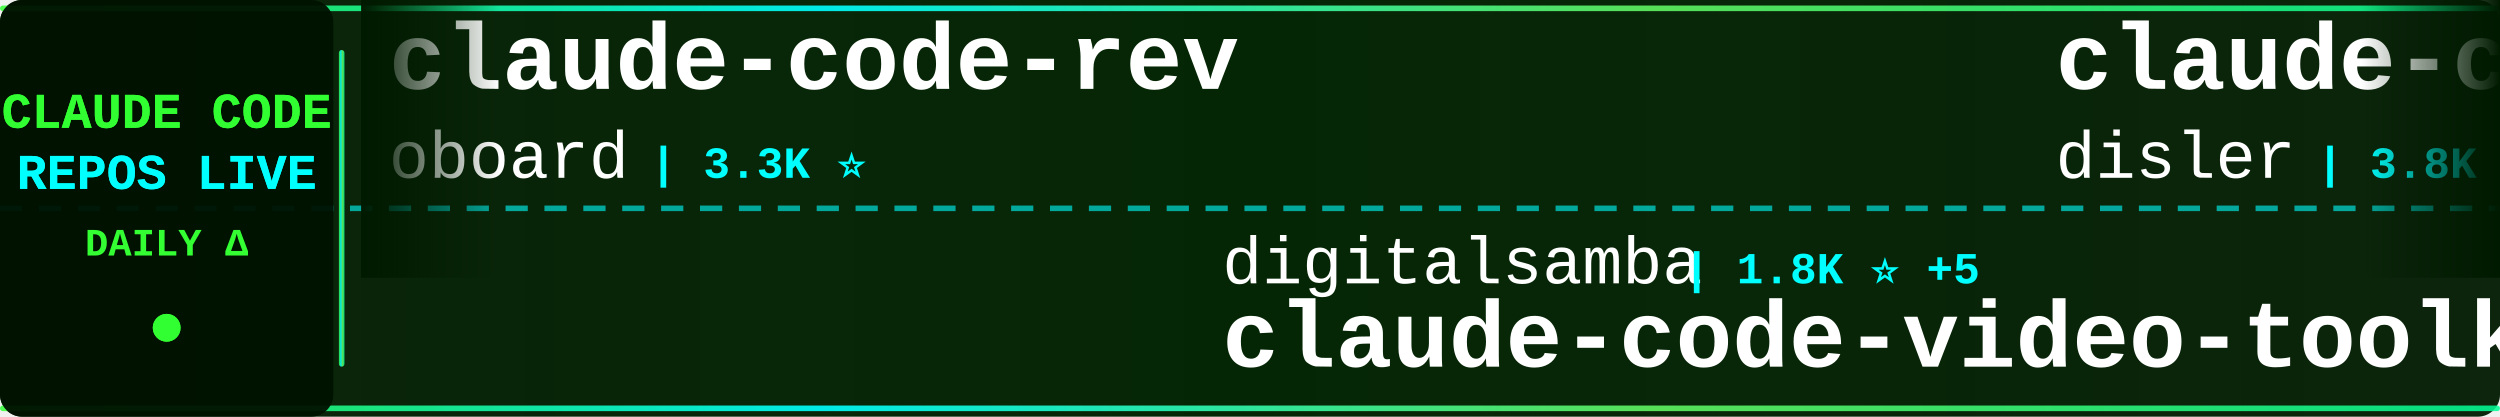
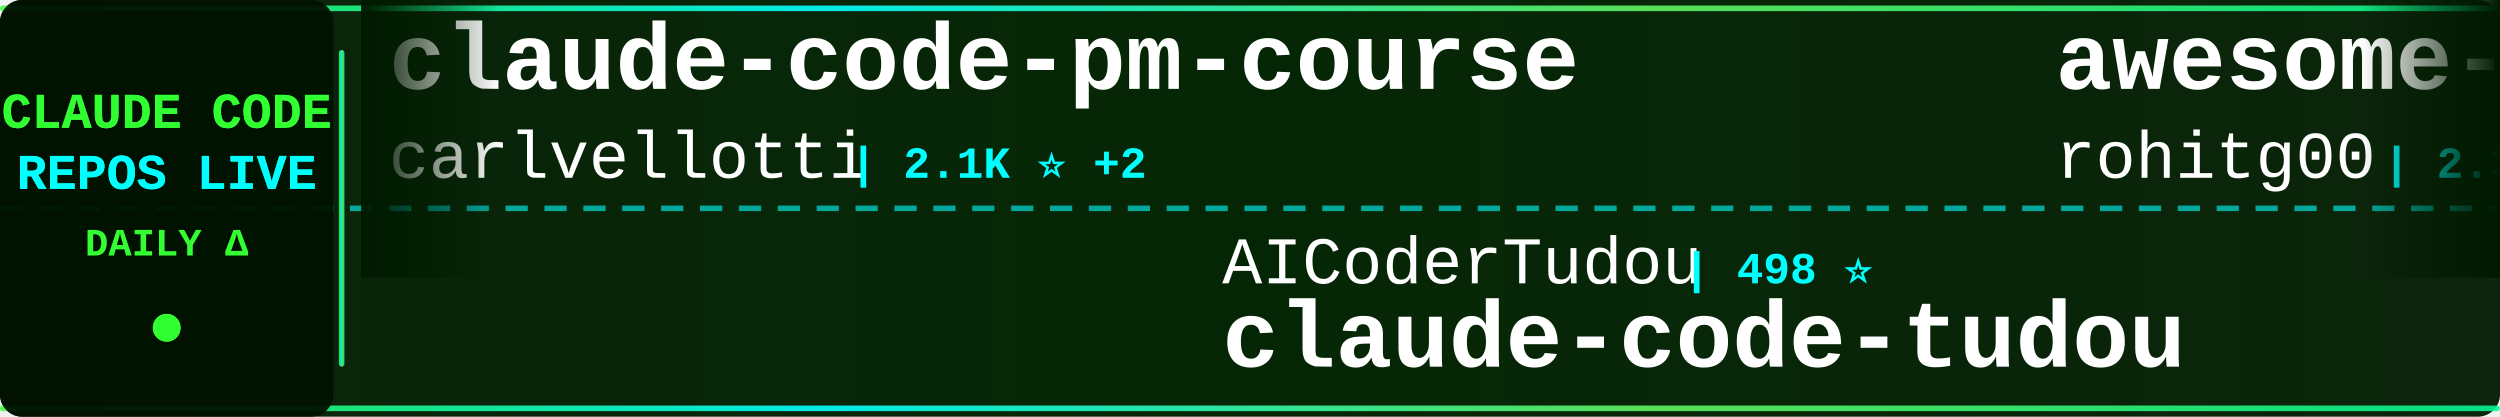
<svg xmlns="http://www.w3.org/2000/svg" width="900" height="150">
  <defs>
    <linearGradient id="tickerBg" x1="0%" y1="0%" x2="100%" y2="0%">
      <stop offset="0%" style="stop-color:#001a00;stop-opacity:0.95" />
      <stop offset="50%" style="stop-color:#002200;stop-opacity:0.98" />
      <stop offset="100%" style="stop-color:#001a00;stop-opacity:0.95" />
    </linearGradient>
    <linearGradient id="borderGrad" x1="0%" y1="0%" x2="100%" y2="0%">
      <stop offset="0%" style="stop-color:#33ff33;stop-opacity:0.85">
        <animate attributeName="stop-opacity" values="0.85;1;0.85" dur="2s" repeatCount="indefinite" />
      </stop>
      <stop offset="33%" style="stop-color:#00ffff;stop-opacity:0.9">
        <animate attributeName="stop-opacity" values="0.9;1;0.9" dur="2.2s" repeatCount="indefinite" />
      </stop>
      <stop offset="66%" style="stop-color:#66ff66;stop-opacity:0.85">
        <animate attributeName="stop-opacity" values="0.85;1;0.85" dur="1.8s" repeatCount="indefinite" />
      </stop>
      <stop offset="100%" style="stop-color:#00ff99;stop-opacity:0.85">
        <animate attributeName="stop-opacity" values="0.85;1;0.85" dur="2s" repeatCount="indefinite" />
      </stop>
    </linearGradient>
    <filter id="textGlow">
      <feGaussianBlur stdDeviation="0.1" result="coloredBlur" />
      <feMerge>
        <feMergeNode in="coloredBlur" />
        <feMergeNode in="SourceGraphic" />
      </feMerge>
    </filter>
    <filter id="metricGlow">
      <feGaussianBlur stdDeviation="0.2" result="coloredBlur" />
      <feMerge>
        <feMergeNode in="coloredBlur" />
        <feMergeNode in="SourceGraphic" />
      </feMerge>
    </filter>
    <linearGradient id="leftFade" x1="0%" y1="0%" x2="100%" y2="0%">
      <stop offset="0%" style="stop-color:#001a00;stop-opacity:1" />
      <stop offset="100%" style="stop-color:#001a00;stop-opacity:0" />
    </linearGradient>
    <linearGradient id="rightFade" x1="0%" y1="0%" x2="100%" y2="0%">
      <stop offset="0%" style="stop-color:#001a00;stop-opacity:0" />
      <stop offset="100%" style="stop-color:#001a00;stop-opacity:1" />
    </linearGradient>
  </defs>
  <rect width="900" height="150" fill="url(#tickerBg)" rx="8" />
  <rect x="0" y="2" width="900" height="2" fill="url(#borderGrad)" rx="1" />
  <rect x="0" y="146" width="900" height="2" fill="url(#borderGrad)" rx="1" />
  <line x1="0" y1="75" x2="900" y2="75" stroke="#00ffff" stroke-width="2" stroke-dasharray="8 6" opacity="0.6" />
  <rect x="0" y="0" width="120" height="150" fill="#001100" opacity="0.95" rx="8" />
  <text x="60" y="46" font-family="'Courier New', monospace" font-size="18" font-weight="bold" fill="#33ff33" text-anchor="middle" filter="url(#textGlow)">
    CLAUDE CODE
  </text>
  <text x="60" y="68" font-family="'Courier New', monospace" font-size="18" font-weight="bold" fill="#00ffff" text-anchor="middle" filter="url(#textGlow)">
    REPOS LIVE
  </text>
  <text x="60" y="92" font-family="'Courier New', monospace" font-size="14" font-weight="bold" fill="#33ff33" text-anchor="middle">
    DAILY Δ
  </text>
  <circle cx="60" cy="118" r="5" fill="#33ff33" filter="url(#metricGlow)">
    <animate attributeName="r" values="4;6;4" dur="1.5s" repeatCount="indefinite" />
    <animate attributeName="opacity" values="0.6;1;0.6" dur="1.5s" repeatCount="indefinite" />
  </circle>
  <rect x="122" y="18" width="2" height="114" fill="url(#borderGrad)" rx="1" />
  <clipPath id="tickerClip">
    <rect x="130" y="0" width="770" height="150" />
  </clipPath>
  <g clip-path="url(#tickerClip)">
    <g id="tickerItems">
      <animateTransform attributeName="transform" attributeType="XML" type="translate" from="0 0" to="-3000 0" dur="54s" repeatCount="indefinite" />
      <g transform="translate(0, 0)">
-         <text x="140" y="32" font-family="'Courier New', monospace" font-size="34" font-weight="bold" fill="#ffffff">claude-code-rev</text>
-         <text x="140" y="64" font-family="'Courier New', monospace" font-size="24" font-weight="normal" fill="#ffffff" opacity="1.0">oboard</text>
-         <text x="234" y="64" font-family="'Courier New', monospace" font-size="16" font-weight="bold" fill="#00ffff"> | 3.3K ⭐</text>
+         <text x="140" y="32" font-family="'Courier New', monospace" font-size="34" font-weight="bold" fill="#ffffff">claude-code-pm-course</text>
+         <text x="140" y="64" font-family="'Courier New', monospace" font-size="24" font-weight="normal" fill="#ffffff" opacity="1.0">carlvellotti</text>
+         <text x="306" y="64" font-family="'Courier New', monospace" font-size="16" font-weight="bold" fill="#00ffff"> | 2.1K ⭐ +2</text>
      </g>
      <g transform="translate(300, 0)">
-         <text x="140" y="102" font-family="'Courier New', monospace" font-size="24" font-weight="normal" fill="#ffffff" opacity="1.0">digitalsamba</text>
-         <text x="306" y="102" font-family="'Courier New', monospace" font-size="16" font-weight="bold" fill="#00ffff"> | 1.8K ⭐ +5</text>
-         <text x="140" y="132" font-family="'Courier New', monospace" font-size="34" font-weight="bold" fill="#ffffff">claude-code-video-toolki...</text>
+         <text x="140" y="102" font-family="'Courier New', monospace" font-size="24" font-weight="normal" fill="#ffffff" opacity="1.0">AICoderTudou</text>
+         <text x="306" y="102" font-family="'Courier New', monospace" font-size="16" font-weight="bold" fill="#00ffff"> | 498 ⭐</text>
+         <text x="140" y="132" font-family="'Courier New', monospace" font-size="34" font-weight="bold" fill="#ffffff">claude-code-tudou</text>
      </g>
      <g transform="translate(600, 0)">
-         <text x="140" y="32" font-family="'Courier New', monospace" font-size="34" font-weight="bold" fill="#ffffff">claude-code-hooks-master...</text>
-         <text x="140" y="64" font-family="'Courier New', monospace" font-size="24" font-weight="normal" fill="#ffffff" opacity="1.0">disler</text>
-         <text x="234" y="64" font-family="'Courier New', monospace" font-size="16" font-weight="bold" fill="#00ffff"> | 3.8K ⭐ +1</text>
+         <text x="140" y="32" font-family="'Courier New', monospace" font-size="34" font-weight="bold" fill="#ffffff">awesome-claude-code-tool...</text>
+         <text x="140" y="64" font-family="'Courier New', monospace" font-size="24" font-weight="normal" fill="#ffffff" opacity="1.0">rohitg00</text>
+         <text x="258" y="64" font-family="'Courier New', monospace" font-size="16" font-weight="bold" fill="#00ffff"> | 2.3K ⭐ +11</text>
      </g>
      <g transform="translate(900, 0)">
-         <text x="140" y="102" font-family="'Courier New', monospace" font-size="24" font-weight="normal" fill="#ffffff" opacity="1.0">VILA-Lab</text>
-         <text x="258" y="102" font-family="'Courier New', monospace" font-size="16" font-weight="bold" fill="#00ffff"> | 1.9K ⭐ +9</text>
-         <text x="140" y="132" font-family="'Courier New', monospace" font-size="34" font-weight="bold" fill="#ffffff">Dive-into-Claude-Code</text>
+         <text x="140" y="102" font-family="'Courier New', monospace" font-size="24" font-weight="normal" fill="#ffffff" opacity="1.0">simonw</text>
+         <text x="234" y="102" font-family="'Courier New', monospace" font-size="16" font-weight="bold" fill="#00ffff"> | 1.6K ⭐</text>
+         <text x="140" y="132" font-family="'Courier New', monospace" font-size="34" font-weight="bold" fill="#ffffff">claude-code-transcripts</text>
      </g>
      <g transform="translate(1200, 0)">
-         <text x="140" y="32" font-family="'Courier New', monospace" font-size="34" font-weight="bold" fill="#ffffff">claude-code-webui</text>
-         <text x="140" y="64" font-family="'Courier New', monospace" font-size="24" font-weight="normal" fill="#ffffff" opacity="1.0">sugyan</text>
-         <text x="234" y="64" font-family="'Courier New', monospace" font-size="16" font-weight="bold" fill="#00ffff"> | 1.1K ⭐ +1</text>
+         <text x="140" y="32" font-family="'Courier New', monospace" font-size="34" font-weight="bold" fill="#ffffff">edmunds-claude-code</text>
+         <text x="140" y="64" font-family="'Courier New', monospace" font-size="24" font-weight="normal" fill="#ffffff" opacity="1.0">edmund-io</text>
+         <text x="270" y="64" font-family="'Courier New', monospace" font-size="16" font-weight="bold" fill="#00ffff"> | 1.5K ⭐ +1</text>
      </g>
      <g transform="translate(1500, 0)">
-         <text x="140" y="102" font-family="'Courier New', monospace" font-size="24" font-weight="normal" fill="#ffffff" opacity="1.0">RichardAtCT</text>
-         <text x="294" y="102" font-family="'Courier New', monospace" font-size="16" font-weight="bold" fill="#00ffff"> | 2.7K ⭐</text>
-         <text x="140" y="132" font-family="'Courier New', monospace" font-size="34" font-weight="bold" fill="#ffffff">claude-code-telegram</text>
+         <text x="140" y="102" font-family="'Courier New', monospace" font-size="24" font-weight="normal" fill="#ffffff" opacity="1.0">VoltAgent</text>
+         <text x="270" y="102" font-family="'Courier New', monospace" font-size="16" font-weight="bold" fill="#00ffff"> | 23.4K ⭐ +48</text>
+         <text x="140" y="132" font-family="'Courier New', monospace" font-size="34" font-weight="bold" fill="#ffffff">awesome-claude-code-suba...</text>
      </g>
      <g transform="translate(1800, 0)">
-         <text x="140" y="32" font-family="'Courier New', monospace" font-size="34" font-weight="bold" fill="#ffffff">Open-ClaudeCode</text>
-         <text x="140" y="64" font-family="'Courier New', monospace" font-size="24" font-weight="normal" fill="#ffffff" opacity="1.0">LING71671</text>
-         <text x="270" y="64" font-family="'Courier New', monospace" font-size="16" font-weight="bold" fill="#00ffff"> | 918 ⭐</text>
+         <text x="140" y="32" font-family="'Courier New', monospace" font-size="34" font-weight="bold" fill="#ffffff">arcads-claude-code</text>
+         <text x="140" y="64" font-family="'Courier New', monospace" font-size="24" font-weight="normal" fill="#ffffff" opacity="1.0">krusemediallc</text>
+         <text x="318" y="64" font-family="'Courier New', monospace" font-size="16" font-weight="bold" fill="#00ffff"> | 1.0K ⭐ +5</text>
      </g>
      <g transform="translate(2100, 0)">
-         <text x="140" y="102" font-family="'Courier New', monospace" font-size="24" font-weight="normal" fill="#ffffff" opacity="1.0">davila7</text>
-         <text x="246" y="102" font-family="'Courier New', monospace" font-size="16" font-weight="bold" fill="#00ffff"> | 29.6K ⭐ +54</text>
-         <text x="140" y="132" font-family="'Courier New', monospace" font-size="34" font-weight="bold" fill="#ffffff">claude-code-templates</text>
+         <text x="140" y="102" font-family="'Courier New', monospace" font-size="24" font-weight="normal" fill="#ffffff" opacity="1.0">ChrisWiles</text>
+         <text x="282" y="102" font-family="'Courier New', monospace" font-size="16" font-weight="bold" fill="#00ffff"> | 6.0K ⭐ +3</text>
+         <text x="140" y="132" font-family="'Courier New', monospace" font-size="34" font-weight="bold" fill="#ffffff">claude-code-showcase</text>
      </g>
      <g transform="translate(2400, 0)">
-         <text x="140" y="32" font-family="'Courier New', monospace" font-size="34" font-weight="bold" fill="#ffffff">claude-code-action</text>
-         <text x="140" y="64" font-family="'Courier New', monospace" font-size="24" font-weight="normal" fill="#ffffff" opacity="1.0">anthropics</text>
-         <text x="282" y="64" font-family="'Courier New', monospace" font-size="16" font-weight="bold" fill="#00ffff"> | 8.4K ⭐ +15</text>
+         <text x="140" y="32" font-family="'Courier New', monospace" font-size="34" font-weight="bold" fill="#ffffff">ralph-claude-code</text>
+         <text x="140" y="64" font-family="'Courier New', monospace" font-size="24" font-weight="normal" fill="#ffffff" opacity="1.0">frankbria</text>
+         <text x="270" y="64" font-family="'Courier New', monospace" font-size="16" font-weight="bold" fill="#00ffff"> | 9.5K ⭐ +2</text>
      </g>
      <g transform="translate(2700, 0)">
-         <text x="140" y="102" font-family="'Courier New', monospace" font-size="24" font-weight="normal" fill="#ffffff" opacity="1.0">pengchengneo</text>
-         <text x="306" y="102" font-family="'Courier New', monospace" font-size="16" font-weight="bold" fill="#00ffff"> | 1.7K ⭐ +3</text>
-         <text x="140" y="132" font-family="'Courier New', monospace" font-size="34" font-weight="bold" fill="#ffffff">Claude-Code</text>
+         <text x="140" y="102" font-family="'Courier New', monospace" font-size="24" font-weight="normal" fill="#ffffff" opacity="1.0">anthropics</text>
+         <text x="282" y="102" font-family="'Courier New', monospace" font-size="16" font-weight="bold" fill="#00ffff"> | 5.6K ⭐ +8</text>
+         <text x="140" y="132" font-family="'Courier New', monospace" font-size="34" font-weight="bold" fill="#ffffff">claude-code-security-rev...</text>
      </g>
      <g transform="translate(3000, 0)">
-         <text x="140" y="32" font-family="'Courier New', monospace" font-size="34" font-weight="bold" fill="#ffffff">claude-code-rev</text>
-         <text x="140" y="64" font-family="'Courier New', monospace" font-size="24" font-weight="normal" fill="#ffffff" opacity="1.0">oboard</text>
-         <text x="234" y="64" font-family="'Courier New', monospace" font-size="16" font-weight="bold" fill="#00ffff"> | 3.3K ⭐</text>
+         <text x="140" y="32" font-family="'Courier New', monospace" font-size="34" font-weight="bold" fill="#ffffff">claude-code-pm-course</text>
+         <text x="140" y="64" font-family="'Courier New', monospace" font-size="24" font-weight="normal" fill="#ffffff" opacity="1.0">carlvellotti</text>
+         <text x="306" y="64" font-family="'Courier New', monospace" font-size="16" font-weight="bold" fill="#00ffff"> | 2.1K ⭐ +2</text>
      </g>
      <g transform="translate(3300, 0)">
-         <text x="140" y="102" font-family="'Courier New', monospace" font-size="24" font-weight="normal" fill="#ffffff" opacity="1.0">digitalsamba</text>
-         <text x="306" y="102" font-family="'Courier New', monospace" font-size="16" font-weight="bold" fill="#00ffff"> | 1.8K ⭐ +5</text>
-         <text x="140" y="132" font-family="'Courier New', monospace" font-size="34" font-weight="bold" fill="#ffffff">claude-code-video-toolki...</text>
+         <text x="140" y="102" font-family="'Courier New', monospace" font-size="24" font-weight="normal" fill="#ffffff" opacity="1.0">AICoderTudou</text>
+         <text x="306" y="102" font-family="'Courier New', monospace" font-size="16" font-weight="bold" fill="#00ffff"> | 498 ⭐</text>
+         <text x="140" y="132" font-family="'Courier New', monospace" font-size="34" font-weight="bold" fill="#ffffff">claude-code-tudou</text>
      </g>
      <g transform="translate(3600, 0)">
-         <text x="140" y="32" font-family="'Courier New', monospace" font-size="34" font-weight="bold" fill="#ffffff">claude-code-hooks-master...</text>
-         <text x="140" y="64" font-family="'Courier New', monospace" font-size="24" font-weight="normal" fill="#ffffff" opacity="1.0">disler</text>
-         <text x="234" y="64" font-family="'Courier New', monospace" font-size="16" font-weight="bold" fill="#00ffff"> | 3.8K ⭐ +1</text>
+         <text x="140" y="32" font-family="'Courier New', monospace" font-size="34" font-weight="bold" fill="#ffffff">awesome-claude-code-tool...</text>
+         <text x="140" y="64" font-family="'Courier New', monospace" font-size="24" font-weight="normal" fill="#ffffff" opacity="1.0">rohitg00</text>
+         <text x="258" y="64" font-family="'Courier New', monospace" font-size="16" font-weight="bold" fill="#00ffff"> | 2.3K ⭐ +11</text>
      </g>
      <g transform="translate(3900, 0)">
-         <text x="140" y="102" font-family="'Courier New', monospace" font-size="24" font-weight="normal" fill="#ffffff" opacity="1.0">VILA-Lab</text>
-         <text x="258" y="102" font-family="'Courier New', monospace" font-size="16" font-weight="bold" fill="#00ffff"> | 1.9K ⭐ +9</text>
-         <text x="140" y="132" font-family="'Courier New', monospace" font-size="34" font-weight="bold" fill="#ffffff">Dive-into-Claude-Code</text>
+         <text x="140" y="102" font-family="'Courier New', monospace" font-size="24" font-weight="normal" fill="#ffffff" opacity="1.0">simonw</text>
+         <text x="234" y="102" font-family="'Courier New', monospace" font-size="16" font-weight="bold" fill="#00ffff"> | 1.6K ⭐</text>
+         <text x="140" y="132" font-family="'Courier New', monospace" font-size="34" font-weight="bold" fill="#ffffff">claude-code-transcripts</text>
      </g>
    </g>
  </g>
  <rect x="130" y="0" width="50" height="100" fill="url(#leftFade)" />
  <rect x="850" y="0" width="50" height="100" fill="url(#rightFade)" />
</svg>
